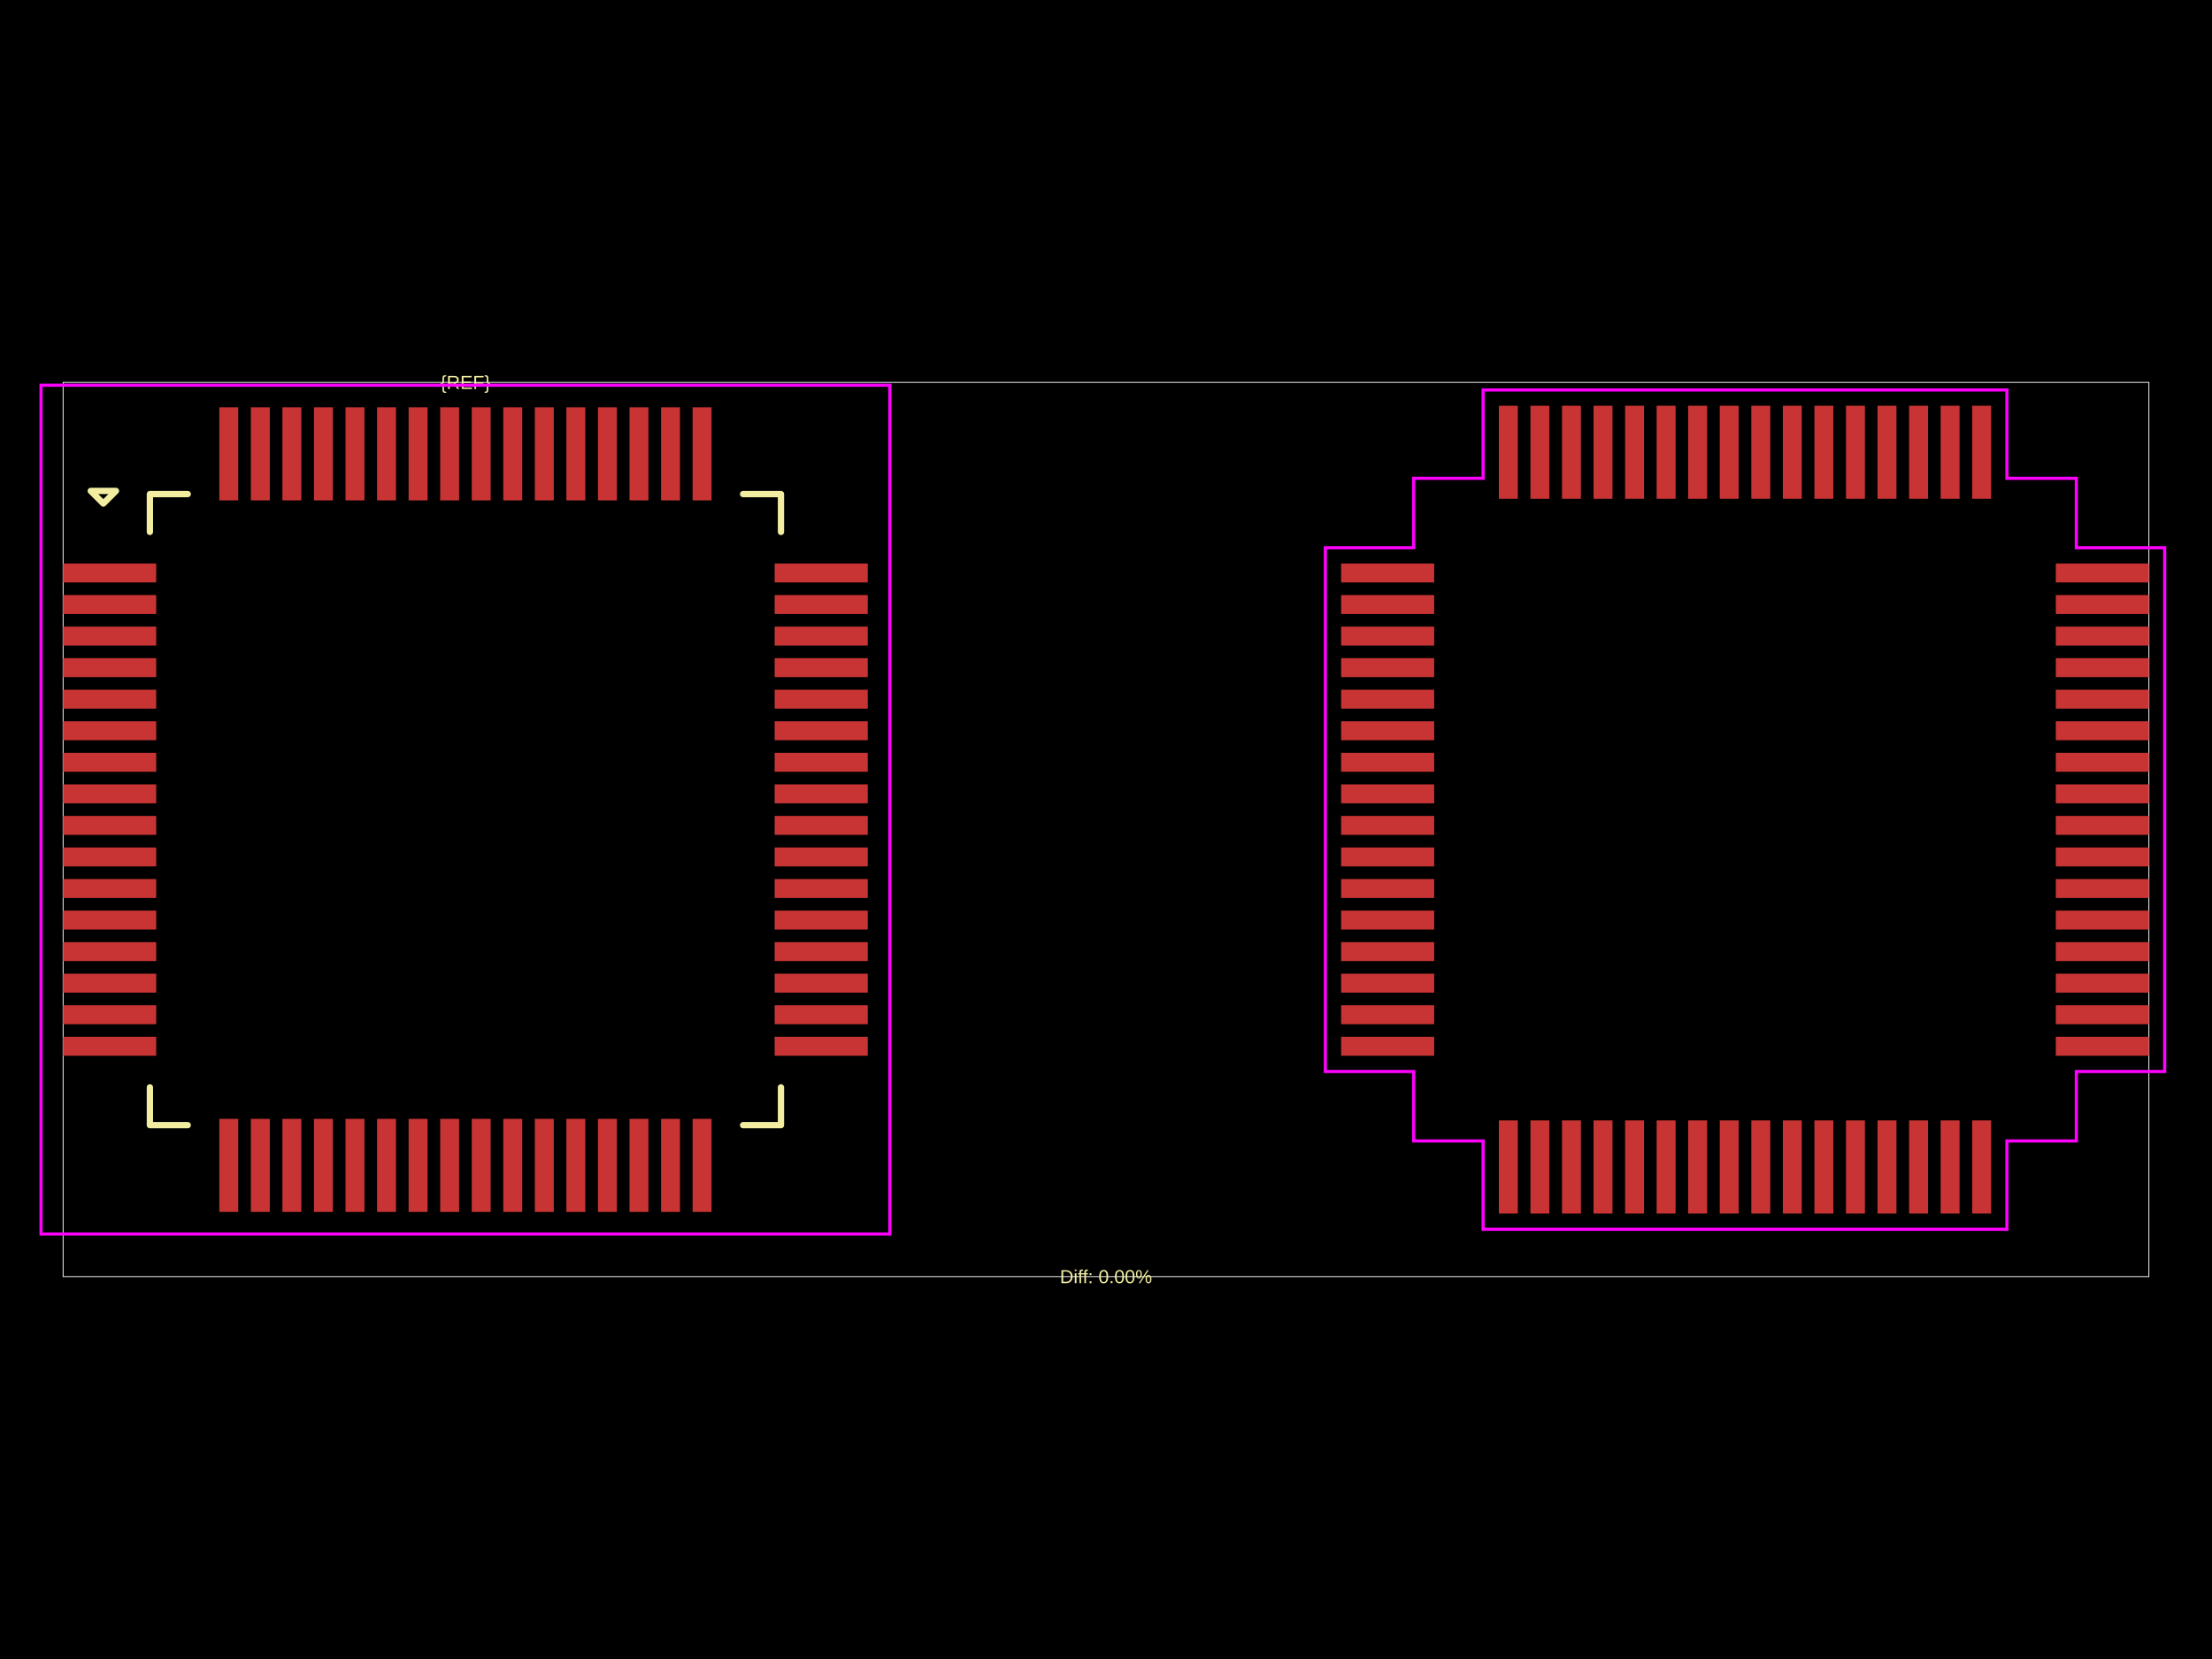
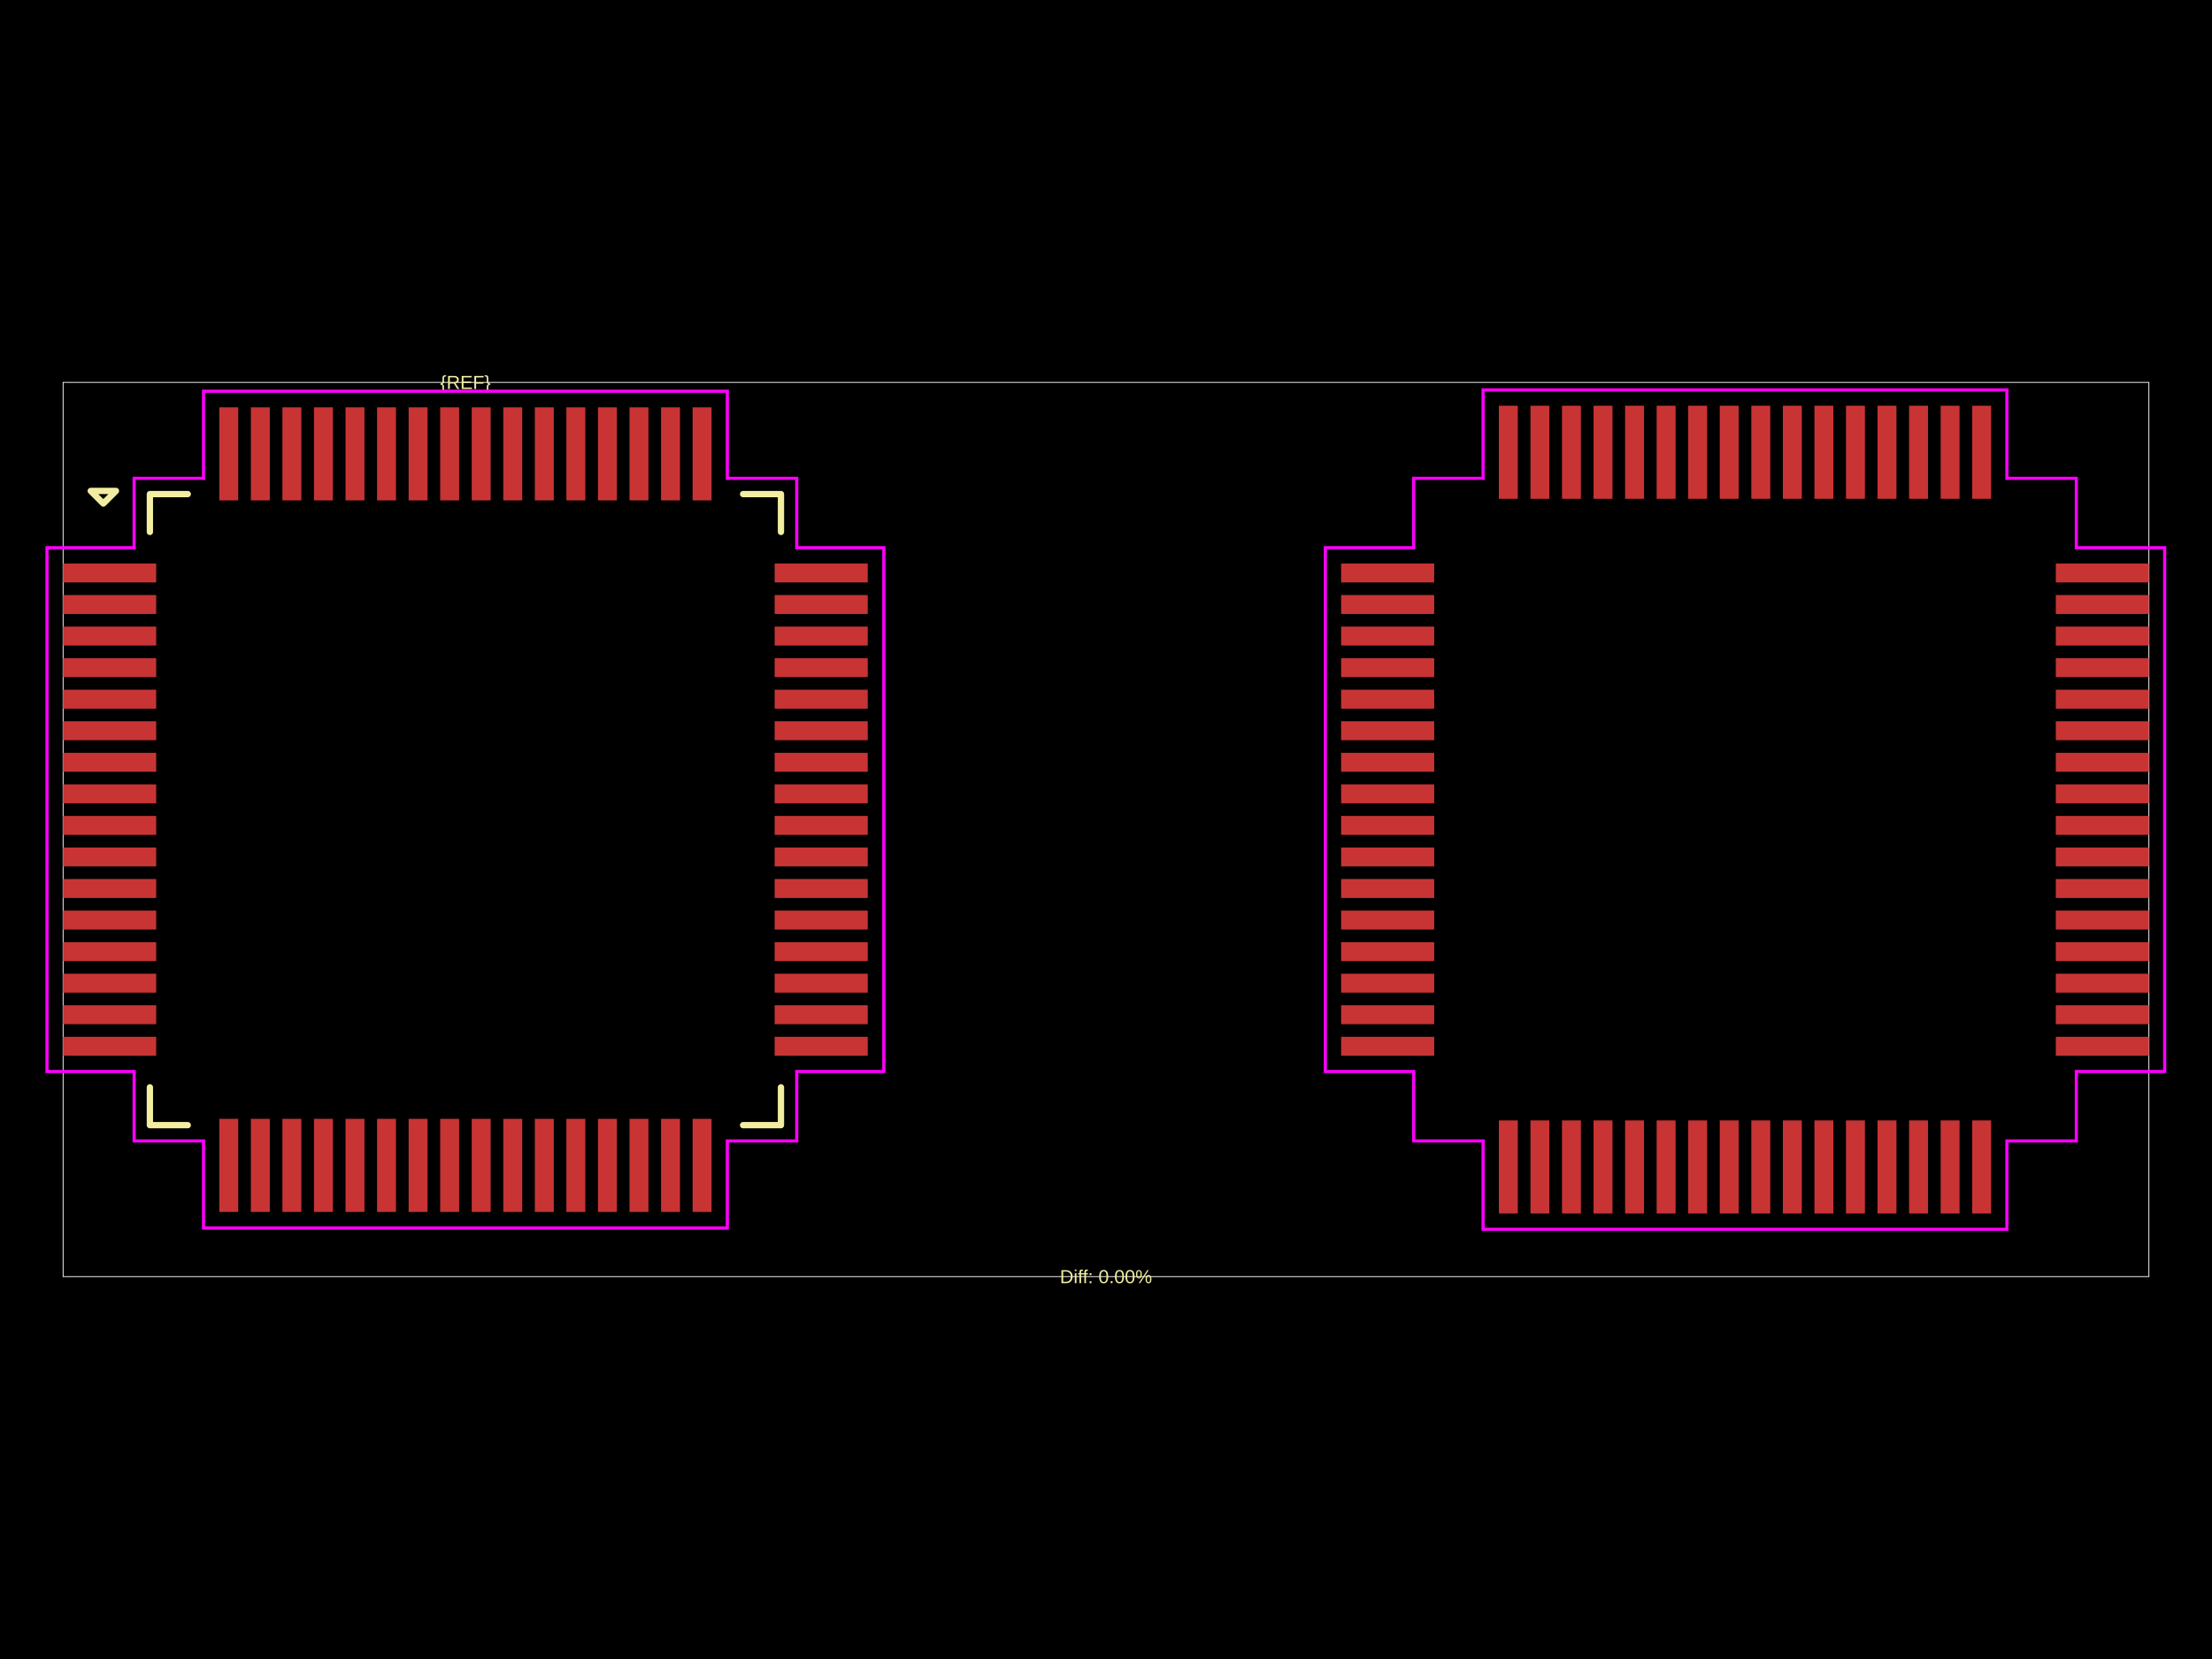
<svg xmlns="http://www.w3.org/2000/svg" width="800" height="600">
  <style />
  <rect class="boundary" x="0" y="0" fill="#000" width="800" height="600" data-type="pcb_background" data-pcb-layer="global" />
  <rect class="pcb-boundary" fill="none" stroke="#fff" stroke-width="0.3" x="22.824" y="138.293" width="754.352" height="323.415" data-type="pcb_boundary" data-pcb-layer="global" />
  <rect class="pcb-pad" fill="rgb(200, 52, 52)" x="22.824" y="203.797" width="33.665" height="6.847" data-type="pcb_smtpad" data-pcb-layer="top" />
  <rect class="pcb-pad" fill="rgb(200, 52, 52)" x="22.824" y="215.209" width="33.665" height="6.847" data-type="pcb_smtpad" data-pcb-layer="top" />
  <rect class="pcb-pad" fill="rgb(200, 52, 52)" x="22.824" y="226.621" width="33.665" height="6.847" data-type="pcb_smtpad" data-pcb-layer="top" />
  <rect class="pcb-pad" fill="rgb(200, 52, 52)" x="22.824" y="238.033" width="33.665" height="6.847" data-type="pcb_smtpad" data-pcb-layer="top" />
  <rect class="pcb-pad" fill="rgb(200, 52, 52)" x="22.824" y="249.445" width="33.665" height="6.847" data-type="pcb_smtpad" data-pcb-layer="top" />
  <rect class="pcb-pad" fill="rgb(200, 52, 52)" x="22.824" y="260.857" width="33.665" height="6.847" data-type="pcb_smtpad" data-pcb-layer="top" />
  <rect class="pcb-pad" fill="rgb(200, 52, 52)" x="22.824" y="272.269" width="33.665" height="6.847" data-type="pcb_smtpad" data-pcb-layer="top" />
  <rect class="pcb-pad" fill="rgb(200, 52, 52)" x="22.824" y="283.681" width="33.665" height="6.847" data-type="pcb_smtpad" data-pcb-layer="top" />
  <rect class="pcb-pad" fill="rgb(200, 52, 52)" x="22.824" y="295.093" width="33.665" height="6.847" data-type="pcb_smtpad" data-pcb-layer="top" />
  <rect class="pcb-pad" fill="rgb(200, 52, 52)" x="22.824" y="306.505" width="33.665" height="6.847" data-type="pcb_smtpad" data-pcb-layer="top" />
  <rect class="pcb-pad" fill="rgb(200, 52, 52)" x="22.824" y="317.917" width="33.665" height="6.847" data-type="pcb_smtpad" data-pcb-layer="top" />
  <rect class="pcb-pad" fill="rgb(200, 52, 52)" x="22.824" y="329.329" width="33.665" height="6.847" data-type="pcb_smtpad" data-pcb-layer="top" />
  <rect class="pcb-pad" fill="rgb(200, 52, 52)" x="22.824" y="340.741" width="33.665" height="6.847" data-type="pcb_smtpad" data-pcb-layer="top" />
  <rect class="pcb-pad" fill="rgb(200, 52, 52)" x="22.824" y="352.153" width="33.665" height="6.847" data-type="pcb_smtpad" data-pcb-layer="top" />
  <rect class="pcb-pad" fill="rgb(200, 52, 52)" x="22.824" y="363.565" width="33.665" height="6.847" data-type="pcb_smtpad" data-pcb-layer="top" />
  <rect class="pcb-pad" fill="rgb(200, 52, 52)" x="22.824" y="374.977" width="33.665" height="6.847" data-type="pcb_smtpad" data-pcb-layer="top" />
  <rect class="pcb-pad" fill="rgb(200, 52, 52)" x="79.313" y="404.648" width="6.847" height="33.665" data-type="pcb_smtpad" data-pcb-layer="top" />
  <rect class="pcb-pad" fill="rgb(200, 52, 52)" x="90.725" y="404.648" width="6.847" height="33.665" data-type="pcb_smtpad" data-pcb-layer="top" />
  <rect class="pcb-pad" fill="rgb(200, 52, 52)" x="102.137" y="404.648" width="6.847" height="33.665" data-type="pcb_smtpad" data-pcb-layer="top" />
  <rect class="pcb-pad" fill="rgb(200, 52, 52)" x="113.549" y="404.648" width="6.847" height="33.665" data-type="pcb_smtpad" data-pcb-layer="top" />
  <rect class="pcb-pad" fill="rgb(200, 52, 52)" x="124.961" y="404.648" width="6.847" height="33.665" data-type="pcb_smtpad" data-pcb-layer="top" />
  <rect class="pcb-pad" fill="rgb(200, 52, 52)" x="136.373" y="404.648" width="6.847" height="33.665" data-type="pcb_smtpad" data-pcb-layer="top" />
  <rect class="pcb-pad" fill="rgb(200, 52, 52)" x="147.785" y="404.648" width="6.847" height="33.665" data-type="pcb_smtpad" data-pcb-layer="top" />
  <rect class="pcb-pad" fill="rgb(200, 52, 52)" x="159.197" y="404.648" width="6.847" height="33.665" data-type="pcb_smtpad" data-pcb-layer="top" />
  <rect class="pcb-pad" fill="rgb(200, 52, 52)" x="170.609" y="404.648" width="6.847" height="33.665" data-type="pcb_smtpad" data-pcb-layer="top" />
  <rect class="pcb-pad" fill="rgb(200, 52, 52)" x="182.021" y="404.648" width="6.847" height="33.665" data-type="pcb_smtpad" data-pcb-layer="top" />
  <rect class="pcb-pad" fill="rgb(200, 52, 52)" x="193.433" y="404.648" width="6.847" height="33.665" data-type="pcb_smtpad" data-pcb-layer="top" />
  <rect class="pcb-pad" fill="rgb(200, 52, 52)" x="204.845" y="404.648" width="6.847" height="33.665" data-type="pcb_smtpad" data-pcb-layer="top" />
  <rect class="pcb-pad" fill="rgb(200, 52, 52)" x="216.257" y="404.648" width="6.847" height="33.665" data-type="pcb_smtpad" data-pcb-layer="top" />
  <rect class="pcb-pad" fill="rgb(200, 52, 52)" x="227.669" y="404.648" width="6.847" height="33.665" data-type="pcb_smtpad" data-pcb-layer="top" />
  <rect class="pcb-pad" fill="rgb(200, 52, 52)" x="239.081" y="404.648" width="6.847" height="33.665" data-type="pcb_smtpad" data-pcb-layer="top" />
  <rect class="pcb-pad" fill="rgb(200, 52, 52)" x="250.492" y="404.648" width="6.847" height="33.665" data-type="pcb_smtpad" data-pcb-layer="top" />
  <rect class="pcb-pad" fill="rgb(200, 52, 52)" x="280.164" y="374.977" width="33.665" height="6.847" data-type="pcb_smtpad" data-pcb-layer="top" />
  <rect class="pcb-pad" fill="rgb(200, 52, 52)" x="280.164" y="363.565" width="33.665" height="6.847" data-type="pcb_smtpad" data-pcb-layer="top" />
  <rect class="pcb-pad" fill="rgb(200, 52, 52)" x="280.164" y="352.153" width="33.665" height="6.847" data-type="pcb_smtpad" data-pcb-layer="top" />
  <rect class="pcb-pad" fill="rgb(200, 52, 52)" x="280.164" y="340.741" width="33.665" height="6.847" data-type="pcb_smtpad" data-pcb-layer="top" />
  <rect class="pcb-pad" fill="rgb(200, 52, 52)" x="280.164" y="329.329" width="33.665" height="6.847" data-type="pcb_smtpad" data-pcb-layer="top" />
  <rect class="pcb-pad" fill="rgb(200, 52, 52)" x="280.164" y="317.917" width="33.665" height="6.847" data-type="pcb_smtpad" data-pcb-layer="top" />
  <rect class="pcb-pad" fill="rgb(200, 52, 52)" x="280.164" y="306.505" width="33.665" height="6.847" data-type="pcb_smtpad" data-pcb-layer="top" />
  <rect class="pcb-pad" fill="rgb(200, 52, 52)" x="280.164" y="295.093" width="33.665" height="6.847" data-type="pcb_smtpad" data-pcb-layer="top" />
  <rect class="pcb-pad" fill="rgb(200, 52, 52)" x="280.164" y="283.681" width="33.665" height="6.847" data-type="pcb_smtpad" data-pcb-layer="top" />
  <rect class="pcb-pad" fill="rgb(200, 52, 52)" x="280.164" y="272.269" width="33.665" height="6.847" data-type="pcb_smtpad" data-pcb-layer="top" />
  <rect class="pcb-pad" fill="rgb(200, 52, 52)" x="280.164" y="260.857" width="33.665" height="6.847" data-type="pcb_smtpad" data-pcb-layer="top" />
  <rect class="pcb-pad" fill="rgb(200, 52, 52)" x="280.164" y="249.445" width="33.665" height="6.847" data-type="pcb_smtpad" data-pcb-layer="top" />
  <rect class="pcb-pad" fill="rgb(200, 52, 52)" x="280.164" y="238.033" width="33.665" height="6.847" data-type="pcb_smtpad" data-pcb-layer="top" />
  <rect class="pcb-pad" fill="rgb(200, 52, 52)" x="280.164" y="226.621" width="33.665" height="6.847" data-type="pcb_smtpad" data-pcb-layer="top" />
  <rect class="pcb-pad" fill="rgb(200, 52, 52)" x="280.164" y="215.209" width="33.665" height="6.847" data-type="pcb_smtpad" data-pcb-layer="top" />
  <rect class="pcb-pad" fill="rgb(200, 52, 52)" x="280.164" y="203.797" width="33.665" height="6.847" data-type="pcb_smtpad" data-pcb-layer="top" />
  <rect class="pcb-pad" fill="rgb(200, 52, 52)" x="250.492" y="147.308" width="6.847" height="33.665" data-type="pcb_smtpad" data-pcb-layer="top" />
  <rect class="pcb-pad" fill="rgb(200, 52, 52)" x="239.081" y="147.308" width="6.847" height="33.665" data-type="pcb_smtpad" data-pcb-layer="top" />
  <rect class="pcb-pad" fill="rgb(200, 52, 52)" x="227.669" y="147.308" width="6.847" height="33.665" data-type="pcb_smtpad" data-pcb-layer="top" />
  <rect class="pcb-pad" fill="rgb(200, 52, 52)" x="216.257" y="147.308" width="6.847" height="33.665" data-type="pcb_smtpad" data-pcb-layer="top" />
  <rect class="pcb-pad" fill="rgb(200, 52, 52)" x="204.845" y="147.308" width="6.847" height="33.665" data-type="pcb_smtpad" data-pcb-layer="top" />
  <rect class="pcb-pad" fill="rgb(200, 52, 52)" x="193.433" y="147.308" width="6.847" height="33.665" data-type="pcb_smtpad" data-pcb-layer="top" />
  <rect class="pcb-pad" fill="rgb(200, 52, 52)" x="182.021" y="147.308" width="6.847" height="33.665" data-type="pcb_smtpad" data-pcb-layer="top" />
  <rect class="pcb-pad" fill="rgb(200, 52, 52)" x="170.609" y="147.308" width="6.847" height="33.665" data-type="pcb_smtpad" data-pcb-layer="top" />
  <rect class="pcb-pad" fill="rgb(200, 52, 52)" x="159.197" y="147.308" width="6.847" height="33.665" data-type="pcb_smtpad" data-pcb-layer="top" />
  <rect class="pcb-pad" fill="rgb(200, 52, 52)" x="147.785" y="147.308" width="6.847" height="33.665" data-type="pcb_smtpad" data-pcb-layer="top" />
  <rect class="pcb-pad" fill="rgb(200, 52, 52)" x="136.373" y="147.308" width="6.847" height="33.665" data-type="pcb_smtpad" data-pcb-layer="top" />
  <rect class="pcb-pad" fill="rgb(200, 52, 52)" x="124.961" y="147.308" width="6.847" height="33.665" data-type="pcb_smtpad" data-pcb-layer="top" />
  <rect class="pcb-pad" fill="rgb(200, 52, 52)" x="113.549" y="147.308" width="6.847" height="33.665" data-type="pcb_smtpad" data-pcb-layer="top" />
  <rect class="pcb-pad" fill="rgb(200, 52, 52)" x="102.137" y="147.308" width="6.847" height="33.665" data-type="pcb_smtpad" data-pcb-layer="top" />
  <rect class="pcb-pad" fill="rgb(200, 52, 52)" x="90.725" y="147.308" width="6.847" height="33.665" data-type="pcb_smtpad" data-pcb-layer="top" />
  <rect class="pcb-pad" fill="rgb(200, 52, 52)" x="79.313" y="147.308" width="6.847" height="33.665" data-type="pcb_smtpad" data-pcb-layer="top" />
  <rect class="pcb-pad" fill="rgb(200, 52, 52)" x="485.03" y="203.797" width="33.665" height="6.847" data-type="pcb_smtpad" data-pcb-layer="top" />
  <rect class="pcb-pad" fill="rgb(200, 52, 52)" x="485.03" y="215.209" width="33.665" height="6.847" data-type="pcb_smtpad" data-pcb-layer="top" />
  <rect class="pcb-pad" fill="rgb(200, 52, 52)" x="485.03" y="226.621" width="33.665" height="6.847" data-type="pcb_smtpad" data-pcb-layer="top" />
  <rect class="pcb-pad" fill="rgb(200, 52, 52)" x="485.03" y="238.033" width="33.665" height="6.847" data-type="pcb_smtpad" data-pcb-layer="top" />
  <rect class="pcb-pad" fill="rgb(200, 52, 52)" x="485.03" y="249.445" width="33.665" height="6.847" data-type="pcb_smtpad" data-pcb-layer="top" />
  <rect class="pcb-pad" fill="rgb(200, 52, 52)" x="485.03" y="260.857" width="33.665" height="6.847" data-type="pcb_smtpad" data-pcb-layer="top" />
  <rect class="pcb-pad" fill="rgb(200, 52, 52)" x="485.03" y="272.269" width="33.665" height="6.847" data-type="pcb_smtpad" data-pcb-layer="top" />
  <rect class="pcb-pad" fill="rgb(200, 52, 52)" x="485.03" y="283.681" width="33.665" height="6.847" data-type="pcb_smtpad" data-pcb-layer="top" />
  <rect class="pcb-pad" fill="rgb(200, 52, 52)" x="485.03" y="295.093" width="33.665" height="6.847" data-type="pcb_smtpad" data-pcb-layer="top" />
  <rect class="pcb-pad" fill="rgb(200, 52, 52)" x="485.03" y="306.505" width="33.665" height="6.847" data-type="pcb_smtpad" data-pcb-layer="top" />
  <rect class="pcb-pad" fill="rgb(200, 52, 52)" x="485.03" y="317.917" width="33.665" height="6.847" data-type="pcb_smtpad" data-pcb-layer="top" />
  <rect class="pcb-pad" fill="rgb(200, 52, 52)" x="485.03" y="329.329" width="33.665" height="6.847" data-type="pcb_smtpad" data-pcb-layer="top" />
  <rect class="pcb-pad" fill="rgb(200, 52, 52)" x="485.03" y="340.741" width="33.665" height="6.847" data-type="pcb_smtpad" data-pcb-layer="top" />
  <rect class="pcb-pad" fill="rgb(200, 52, 52)" x="485.03" y="352.153" width="33.665" height="6.847" data-type="pcb_smtpad" data-pcb-layer="top" />
  <rect class="pcb-pad" fill="rgb(200, 52, 52)" x="485.03" y="363.565" width="33.665" height="6.847" data-type="pcb_smtpad" data-pcb-layer="top" />
  <rect class="pcb-pad" fill="rgb(200, 52, 52)" x="485.03" y="374.977" width="33.665" height="6.847" data-type="pcb_smtpad" data-pcb-layer="top" />
  <rect class="pcb-pad" fill="rgb(200, 52, 52)" x="542.09" y="405.218" width="6.847" height="33.665" data-type="pcb_smtpad" data-pcb-layer="top" />
  <rect class="pcb-pad" fill="rgb(200, 52, 52)" x="553.502" y="405.218" width="6.847" height="33.665" data-type="pcb_smtpad" data-pcb-layer="top" />
  <rect class="pcb-pad" fill="rgb(200, 52, 52)" x="564.914" y="405.218" width="6.847" height="33.665" data-type="pcb_smtpad" data-pcb-layer="top" />
  <rect class="pcb-pad" fill="rgb(200, 52, 52)" x="576.326" y="405.218" width="6.847" height="33.665" data-type="pcb_smtpad" data-pcb-layer="top" />
  <rect class="pcb-pad" fill="rgb(200, 52, 52)" x="587.738" y="405.218" width="6.847" height="33.665" data-type="pcb_smtpad" data-pcb-layer="top" />
  <rect class="pcb-pad" fill="rgb(200, 52, 52)" x="599.15" y="405.218" width="6.847" height="33.665" data-type="pcb_smtpad" data-pcb-layer="top" />
  <rect class="pcb-pad" fill="rgb(200, 52, 52)" x="610.562" y="405.218" width="6.847" height="33.665" data-type="pcb_smtpad" data-pcb-layer="top" />
  <rect class="pcb-pad" fill="rgb(200, 52, 52)" x="621.973" y="405.218" width="6.847" height="33.665" data-type="pcb_smtpad" data-pcb-layer="top" />
  <rect class="pcb-pad" fill="rgb(200, 52, 52)" x="633.385" y="405.218" width="6.847" height="33.665" data-type="pcb_smtpad" data-pcb-layer="top" />
  <rect class="pcb-pad" fill="rgb(200, 52, 52)" x="644.797" y="405.218" width="6.847" height="33.665" data-type="pcb_smtpad" data-pcb-layer="top" />
  <rect class="pcb-pad" fill="rgb(200, 52, 52)" x="656.209" y="405.218" width="6.847" height="33.665" data-type="pcb_smtpad" data-pcb-layer="top" />
  <rect class="pcb-pad" fill="rgb(200, 52, 52)" x="667.621" y="405.218" width="6.847" height="33.665" data-type="pcb_smtpad" data-pcb-layer="top" />
  <rect class="pcb-pad" fill="rgb(200, 52, 52)" x="679.033" y="405.218" width="6.847" height="33.665" data-type="pcb_smtpad" data-pcb-layer="top" />
  <rect class="pcb-pad" fill="rgb(200, 52, 52)" x="690.445" y="405.218" width="6.847" height="33.665" data-type="pcb_smtpad" data-pcb-layer="top" />
  <rect class="pcb-pad" fill="rgb(200, 52, 52)" x="701.857" y="405.218" width="6.847" height="33.665" data-type="pcb_smtpad" data-pcb-layer="top" />
  <rect class="pcb-pad" fill="rgb(200, 52, 52)" x="713.269" y="405.218" width="6.847" height="33.665" data-type="pcb_smtpad" data-pcb-layer="top" />
  <rect class="pcb-pad" fill="rgb(200, 52, 52)" x="743.511" y="374.977" width="33.665" height="6.847" data-type="pcb_smtpad" data-pcb-layer="top" />
  <rect class="pcb-pad" fill="rgb(200, 52, 52)" x="743.511" y="363.565" width="33.665" height="6.847" data-type="pcb_smtpad" data-pcb-layer="top" />
  <rect class="pcb-pad" fill="rgb(200, 52, 52)" x="743.511" y="352.153" width="33.665" height="6.847" data-type="pcb_smtpad" data-pcb-layer="top" />
  <rect class="pcb-pad" fill="rgb(200, 52, 52)" x="743.511" y="340.741" width="33.665" height="6.847" data-type="pcb_smtpad" data-pcb-layer="top" />
  <rect class="pcb-pad" fill="rgb(200, 52, 52)" x="743.511" y="329.329" width="33.665" height="6.847" data-type="pcb_smtpad" data-pcb-layer="top" />
  <rect class="pcb-pad" fill="rgb(200, 52, 52)" x="743.511" y="317.917" width="33.665" height="6.847" data-type="pcb_smtpad" data-pcb-layer="top" />
  <rect class="pcb-pad" fill="rgb(200, 52, 52)" x="743.511" y="306.505" width="33.665" height="6.847" data-type="pcb_smtpad" data-pcb-layer="top" />
  <rect class="pcb-pad" fill="rgb(200, 52, 52)" x="743.511" y="295.093" width="33.665" height="6.847" data-type="pcb_smtpad" data-pcb-layer="top" />
  <rect class="pcb-pad" fill="rgb(200, 52, 52)" x="743.511" y="283.681" width="33.665" height="6.847" data-type="pcb_smtpad" data-pcb-layer="top" />
  <rect class="pcb-pad" fill="rgb(200, 52, 52)" x="743.511" y="272.269" width="33.665" height="6.847" data-type="pcb_smtpad" data-pcb-layer="top" />
  <rect class="pcb-pad" fill="rgb(200, 52, 52)" x="743.511" y="260.857" width="33.665" height="6.847" data-type="pcb_smtpad" data-pcb-layer="top" />
  <rect class="pcb-pad" fill="rgb(200, 52, 52)" x="743.511" y="249.445" width="33.665" height="6.847" data-type="pcb_smtpad" data-pcb-layer="top" />
  <rect class="pcb-pad" fill="rgb(200, 52, 52)" x="743.511" y="238.033" width="33.665" height="6.847" data-type="pcb_smtpad" data-pcb-layer="top" />
  <rect class="pcb-pad" fill="rgb(200, 52, 52)" x="743.511" y="226.621" width="33.665" height="6.847" data-type="pcb_smtpad" data-pcb-layer="top" />
  <rect class="pcb-pad" fill="rgb(200, 52, 52)" x="743.511" y="215.209" width="33.665" height="6.847" data-type="pcb_smtpad" data-pcb-layer="top" />
  <rect class="pcb-pad" fill="rgb(200, 52, 52)" x="743.511" y="203.797" width="33.665" height="6.847" data-type="pcb_smtpad" data-pcb-layer="top" />
  <rect class="pcb-pad" fill="rgb(200, 52, 52)" x="713.269" y="146.737" width="6.847" height="33.665" data-type="pcb_smtpad" data-pcb-layer="top" />
  <rect class="pcb-pad" fill="rgb(200, 52, 52)" x="701.857" y="146.737" width="6.847" height="33.665" data-type="pcb_smtpad" data-pcb-layer="top" />
  <rect class="pcb-pad" fill="rgb(200, 52, 52)" x="690.445" y="146.737" width="6.847" height="33.665" data-type="pcb_smtpad" data-pcb-layer="top" />
  <rect class="pcb-pad" fill="rgb(200, 52, 52)" x="679.033" y="146.737" width="6.847" height="33.665" data-type="pcb_smtpad" data-pcb-layer="top" />
  <rect class="pcb-pad" fill="rgb(200, 52, 52)" x="667.621" y="146.737" width="6.847" height="33.665" data-type="pcb_smtpad" data-pcb-layer="top" />
  <rect class="pcb-pad" fill="rgb(200, 52, 52)" x="656.209" y="146.737" width="6.847" height="33.665" data-type="pcb_smtpad" data-pcb-layer="top" />
  <rect class="pcb-pad" fill="rgb(200, 52, 52)" x="644.797" y="146.737" width="6.847" height="33.665" data-type="pcb_smtpad" data-pcb-layer="top" />
  <rect class="pcb-pad" fill="rgb(200, 52, 52)" x="633.385" y="146.737" width="6.847" height="33.665" data-type="pcb_smtpad" data-pcb-layer="top" />
  <rect class="pcb-pad" fill="rgb(200, 52, 52)" x="621.973" y="146.737" width="6.847" height="33.665" data-type="pcb_smtpad" data-pcb-layer="top" />
  <rect class="pcb-pad" fill="rgb(200, 52, 52)" x="610.562" y="146.737" width="6.847" height="33.665" data-type="pcb_smtpad" data-pcb-layer="top" />
  <rect class="pcb-pad" fill="rgb(200, 52, 52)" x="599.15" y="146.737" width="6.847" height="33.665" data-type="pcb_smtpad" data-pcb-layer="top" />
  <rect class="pcb-pad" fill="rgb(200, 52, 52)" x="587.738" y="146.737" width="6.847" height="33.665" data-type="pcb_smtpad" data-pcb-layer="top" />
  <rect class="pcb-pad" fill="rgb(200, 52, 52)" x="576.326" y="146.737" width="6.847" height="33.665" data-type="pcb_smtpad" data-pcb-layer="top" />
  <rect class="pcb-pad" fill="rgb(200, 52, 52)" x="564.914" y="146.737" width="6.847" height="33.665" data-type="pcb_smtpad" data-pcb-layer="top" />
  <rect class="pcb-pad" fill="rgb(200, 52, 52)" x="553.502" y="146.737" width="6.847" height="33.665" data-type="pcb_smtpad" data-pcb-layer="top" />
  <rect class="pcb-pad" fill="rgb(200, 52, 52)" x="542.09" y="146.737" width="6.847" height="33.665" data-type="pcb_smtpad" data-pcb-layer="top" />
  <path class="pcb-silkscreen pcb-silkscreen-top" d="M 67.901 178.691 L 54.207 178.691 L 54.207 192.385" fill="none" stroke="#f2eda1" stroke-width="2.282" stroke-linecap="round" stroke-linejoin="round" data-pcb-component-id="" data-pcb-silkscreen-path-id="pcb_silkscreen_path_top-left" data-type="pcb_silkscreen_path" data-pcb-layer="top" />
  <path class="pcb-silkscreen pcb-silkscreen-top" d="M 32.809 177.55 L 37.374 182.114 L 41.939 177.55 L 32.809 177.55 Z" fill="none" stroke="#f2eda1" stroke-width="2.282" stroke-linecap="round" stroke-linejoin="round" data-pcb-component-id="" data-pcb-silkscreen-path-id="pcb_silkscreen_path_top-left_3" data-type="pcb_silkscreen_path" data-pcb-layer="top" />
  <path class="pcb-silkscreen pcb-silkscreen-top" d="M 67.901 406.93 L 54.207 406.93 L 54.207 393.236" fill="none" stroke="#f2eda1" stroke-width="2.282" stroke-linecap="round" stroke-linejoin="round" data-pcb-component-id="" data-pcb-silkscreen-path-id="pcb_silkscreen_path_bottom-left" data-type="pcb_silkscreen_path" data-pcb-layer="top" />
  <path class="pcb-silkscreen pcb-silkscreen-top" d="M 268.752 406.93 L 282.446 406.93 L 282.446 393.236" fill="none" stroke="#f2eda1" stroke-width="2.282" stroke-linecap="round" stroke-linejoin="round" data-pcb-component-id="" data-pcb-silkscreen-path-id="pcb_silkscreen_path_bottom-right" data-type="pcb_silkscreen_path" data-pcb-layer="top" />
  <path class="pcb-silkscreen pcb-silkscreen-top" d="M 268.752 178.691 L 282.446 178.691 L 282.446 192.385" fill="none" stroke="#f2eda1" stroke-width="2.282" stroke-linecap="round" stroke-linejoin="round" data-pcb-component-id="" data-pcb-silkscreen-path-id="pcb_silkscreen_path_top-right" data-type="pcb_silkscreen_path" data-pcb-layer="top" />
  <text x="0" y="0" dx="0" dy="0" fill="#f2eda1" font-family="Arial, sans-serif" font-size="6.847" text-anchor="middle" dominant-baseline="central" transform="matrix(1,0,0,1,168.3264,138.2926)" class="pcb-silkscreen-text pcb-silkscreen-top" data-pcb-silkscreen-text-id="pcb_component_1" stroke="none" data-type="pcb_silkscreen_text" data-pcb-layer="top">{REF}</text>
  <text x="0" y="0" dx="0" dy="0" fill="#f2eda1" font-family="Arial, sans-serif" font-size="6.847" text-anchor="middle" dominant-baseline="central" transform="matrix(1,0,0,1,400,461.7074)" class="pcb-silkscreen-text pcb-silkscreen-top" data-pcb-silkscreen-text-id="" stroke="none" data-type="pcb_silkscreen_text" data-pcb-layer="top">Diff: 0.00%</text>
-   <rect x="14.836" y="139.32" width="306.982" height="306.982" class="pcb-courtyard-rect pcb-courtyard-top" data-pcb-courtyard-rect-id="" data-type="pcb_courtyard_rect" data-pcb-layer="top" fill="none" stroke="#FF00FF" stroke-width="1.141" />
+   <polygon points="17.004,198.091 48.501,198.091 48.501,172.985 73.607,172.985 73.607,141.488 263.046,141.488 263.046,172.985 288.152,172.985 288.152,198.091 319.649,198.091 319.649,387.53 288.152,387.53 288.152,412.636 263.046,412.636 263.046,444.133 73.607,444.133 73.607,412.636 48.501,412.636 48.501,387.53 17.004,387.53" class="pcb-courtyard-outline pcb-courtyard-top" data-pcb-courtyard-outline-id="" data-type="pcb_courtyard_outline" data-pcb-layer="top" fill="none" stroke="#FF00FF" stroke-width="1.141" />
  <polygon points="479.324,198.091 511.277,198.091 511.277,172.985 536.384,172.985 536.384,141.031 725.822,141.031 725.822,172.985 750.929,172.985 750.929,198.091 782.882,198.091 782.882,387.53 750.929,387.53 750.929,412.636 725.822,412.636 725.822,444.589 536.384,444.589 536.384,412.636 511.277,412.636 511.277,387.53 479.324,387.53" class="pcb-courtyard-outline pcb-courtyard-top" data-pcb-courtyard-outline-id="pcb_courtyard_outline_0" data-type="pcb_courtyard_outline" data-pcb-layer="top" fill="none" stroke="#FF00FF" stroke-width="1.141" />
</svg>
